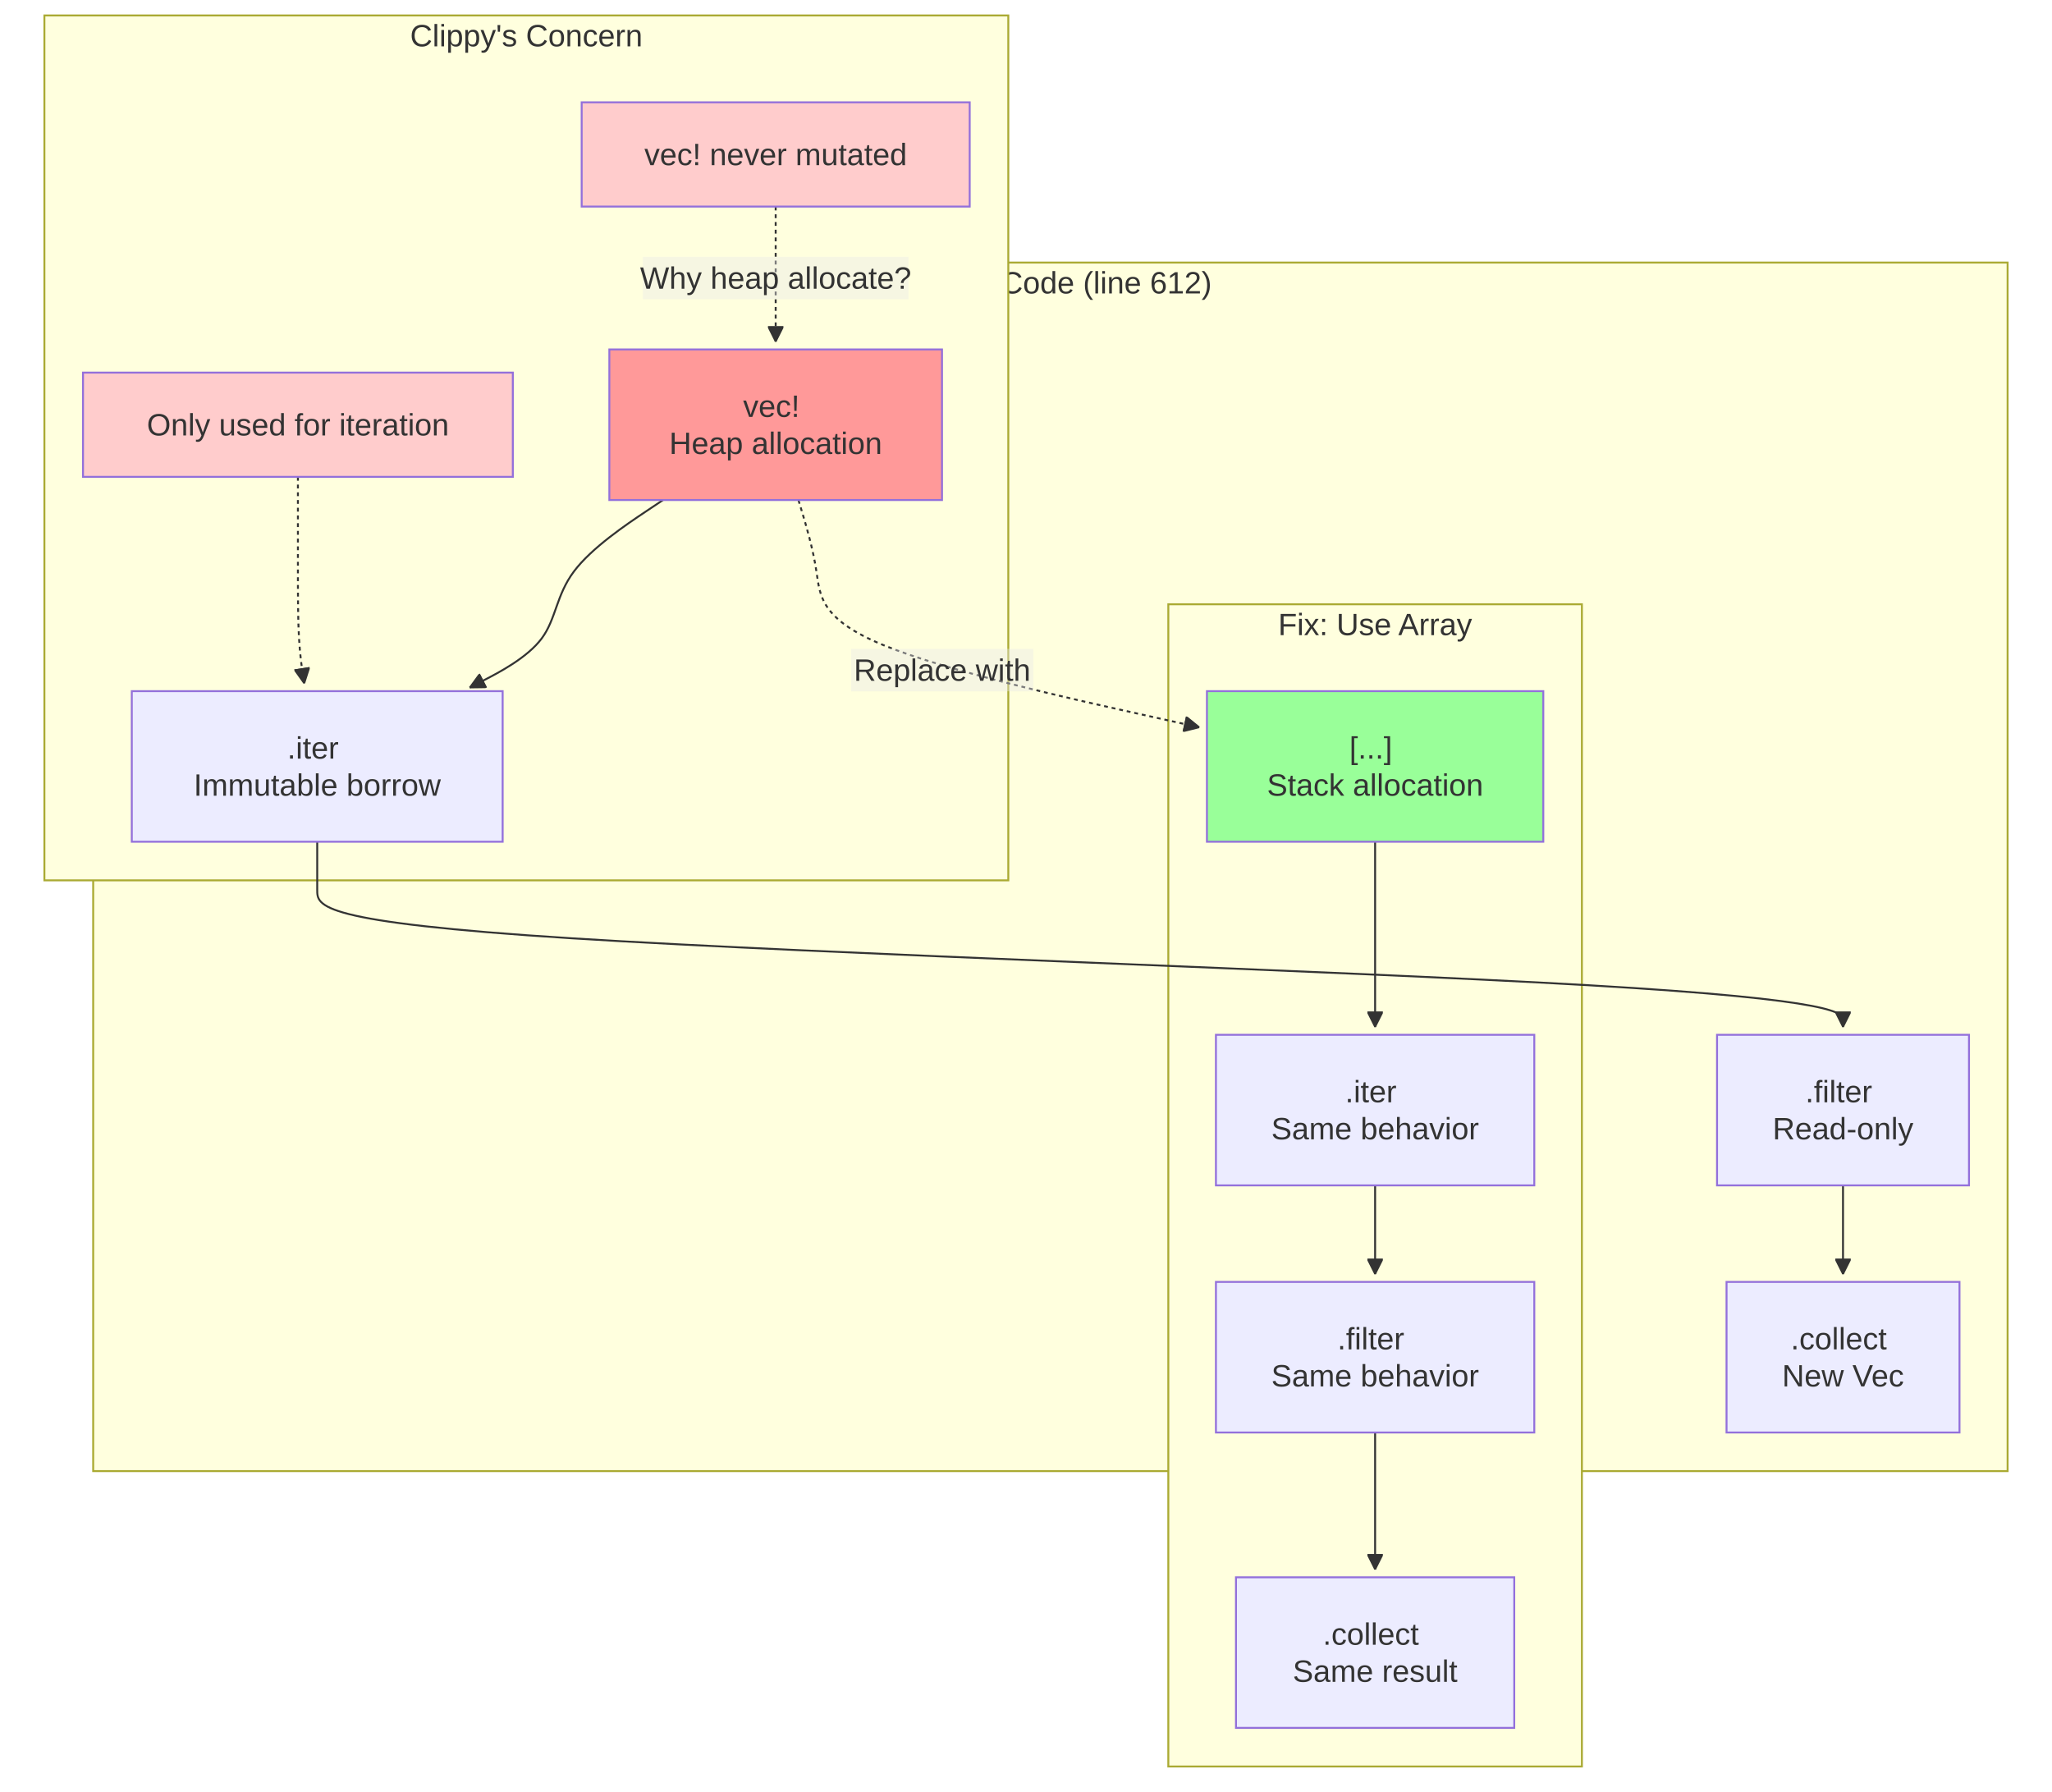
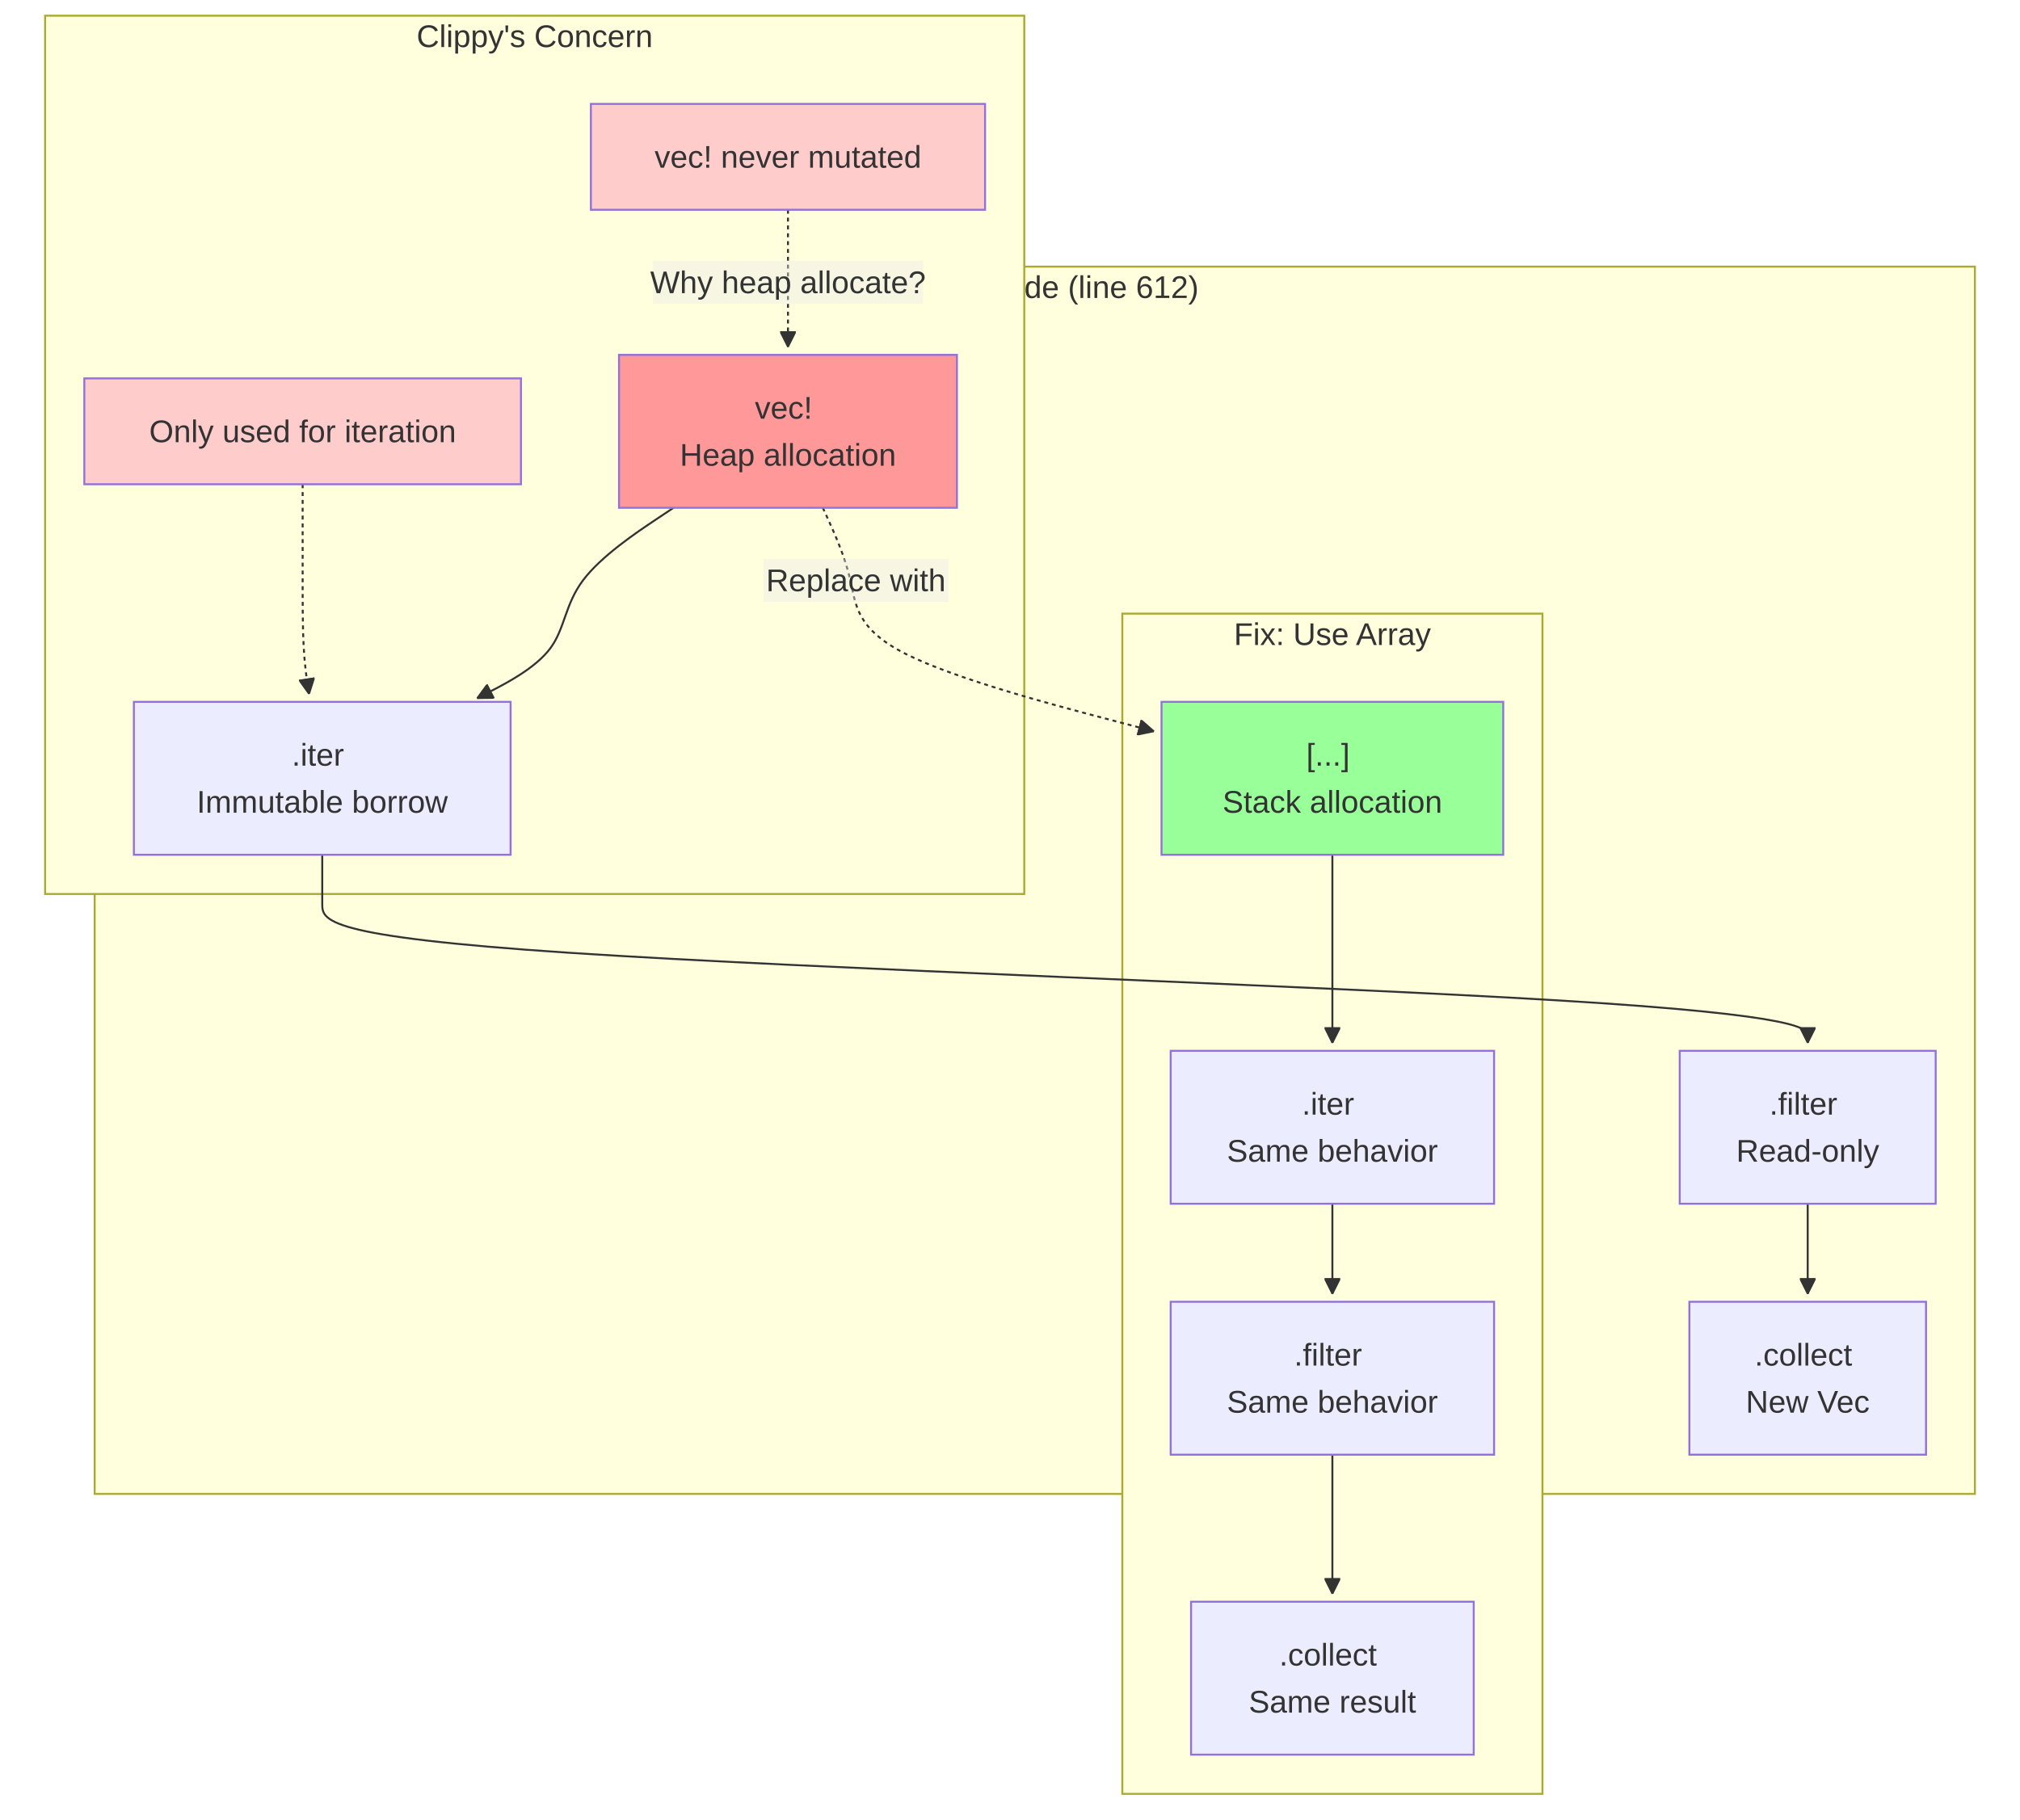
- <svg xmlns="http://www.w3.org/2000/svg" width="1063" height="928" viewBox="-8 -28 1063 928" class="mermaid">
+ <svg xmlns="http://www.w3.org/2000/svg" width="1030.106" height="928" viewBox="-8 -28 1030.106 928" class="mermaid">
  <style>
.mermaid{font-family:trebuchet ms, verdana, arial, sans-serif;font-size:16px;fill:#333333;}
.error-icon{fill:#552222;}
.error-text{fill:#552222;stroke:#552222;}
.edge-thickness-normal{stroke-width:1px;}
.edge-thickness-thick{stroke-width:3.5px;}
.edge-pattern-solid{stroke-dasharray:0;}
.edge-thickness-invisible{stroke-width:0;fill:none;}
.edge-pattern-dashed{stroke-dasharray:3;}
.edge-pattern-dotted{stroke-dasharray:2;}
.marker{fill:#333333;stroke:#333333;}
.marker.cross{stroke:#333333;}
svg{font-family:trebuchet ms, verdana, arial, sans-serif;font-size:16px;}
p{margin:0;}
.label{font-family:trebuchet ms, verdana, arial, sans-serif;color:#333333;}
.cluster-label text{fill:#333333;}
.cluster-label span{color:#333333;}
.cluster-label span p{background-color:transparent;}
.label text,span{fill:#333333;color:#333333;}
.node rect,.node circle,.node ellipse,.node polygon,.node path{fill:#ECECFF;stroke:#9370DB;stroke-width:1px;}
.rough-node .label text,.node .label text,.image-shape .label,.icon-shape .label{text-anchor:middle;}
.node .katex path{fill:#000;stroke:#000;stroke-width:1px;}
.rough-node .label,.node .label,.image-shape .label,.icon-shape .label{text-align:center;}
.node.clickable{cursor:pointer;}
.root .anchor path{fill:#333333!important;stroke-width:0;stroke:#333333;}
.arrowheadPath{fill:#333333;}
.edgePath .path{stroke:#333333;stroke-width:2.0px;}
.flowchart-link{stroke:#333333;fill:none;}
.edgeLabel{background-color:rgba(232, 232, 232, 0.8);text-align:center;}
.edgeLabel p{background-color:rgba(232, 232, 232, 0.8);}
.edgeLabel rect{opacity:0.5;background-color:rgba(232, 232, 232, 0.8);fill:rgba(232, 232, 232, 0.8);}
.labelBkg{background-color:rgba(232, 232, 232, 0.5);}
.cluster rect{fill:#ffffde;stroke:#aaaa33;stroke-width:1px;}
.cluster text{fill:#333333;}
.cluster span{color:#333333;}
.flowchartTitleText{text-anchor:middle;font-size:18px;fill:#333333;}
rect.text{fill:none;stroke-width:0;}

  </style>
  <defs>
    <marker id="arrow_point" viewBox="0 0 10 10" refX="10" refY="5" markerWidth="8" markerHeight="8" orient="auto" markerUnits="userSpaceOnUse">
      <path d="M 0 0 L 10 5 L 0 10 z" class="marker" />
    </marker>
    <marker id="arrow_point_start" viewBox="0 0 10 10" refX="4.5" refY="5" markerWidth="8" markerHeight="8" orient="auto" markerUnits="userSpaceOnUse">
      <path d="M 0 5 L 10 10 L 10 0 z" class="marker" />
    </marker>
    <marker id="arrow_cross" viewBox="0 0 11 11" refX="12" refY="5.2" markerWidth="11" markerHeight="11" orient="auto" markerUnits="userSpaceOnUse">
      <path d="M 1 1 L 10 10 M 10 1 L 1 10" class="marker cross" fill="none" stroke-width="2" />
    </marker>
    <marker id="arrow_cross_start" viewBox="0 0 11 11" refX="-1" refY="5.2" markerWidth="11" markerHeight="11" orient="auto" markerUnits="userSpaceOnUse">
      <path d="M 1 1 L 10 10 M 10 1 L 1 10" class="marker cross" fill="none" stroke-width="2" />
    </marker>
    <marker id="arrow_circle" viewBox="0 0 10 10" refX="11" refY="5" markerWidth="11" markerHeight="11" orient="auto" markerUnits="userSpaceOnUse">
      <circle cx="5" cy="5" r="5" class="marker" />
    </marker>
    <marker id="arrow_circle_start" viewBox="0 0 10 10" refX="-1" refY="5" markerWidth="11" markerHeight="11" orient="auto" markerUnits="userSpaceOnUse">
      <circle cx="5" cy="5" r="5" class="marker" />
    </marker>
  </defs>
  <g class="root">
    <g class="clusters">
      <g class="cluster" id="subgraph-subGraph0">
-         <rect x="40.273" y="108" width="991.727" height="626" class="cluster" />
-         <text x="536.137" y="124" class="cluster-label" text-anchor="middle">Current Code (line 612)</text>
+         <rect x="40.273" y="108" width="958.832" height="626" class="cluster" />
+         <text x="519.689" y="124" class="cluster-label" text-anchor="middle">Current Code (line 612)</text>
      </g>
      <g class="cluster" id="subgraph-subGraph1">
        <rect x="15" y="-20" width="499.332" height="448" class="cluster" />
        <text x="264.666" y="-4" class="cluster-label" text-anchor="middle">Clippy's Concern</text>
      </g>
      <g class="cluster" id="subgraph-subGraph2">
-         <rect x="597.227" y="285" width="214.25" height="602" class="cluster" />
-         <text x="704.352" y="301" class="cluster-label" text-anchor="middle">Fix: Use Array</text>
+         <rect x="564.332" y="285" width="214.25" height="602" class="cluster" />
+         <text x="671.457" y="301" class="cluster-label" text-anchor="middle">Fix: Use Array</text>
      </g>
    </g>
    <g class="edgePaths">
      <g class="edge" id="edge-L-A-B-0">
        <path d="M335.457,231L326.228,237.167C316.998,243.333,298.539,255.667,289.31,268C280.08,280.333,280.08,292.667,272.616,302.694C265.151,312.721,250.223,320.442,242.758,324.302L235.294,328.162" class="edge-thickness-normal edge-pattern-solid edge-thickness-normal edge-pattern-solid flowchart-link" marker-end="url(#arrow_point)" />
      </g>
      <g class="edge" id="edge-L-B-C-0">
-         <path d="M156.332,408L156.332,412.167C156.332,416.333,156.332,424.667,156.332,433C156.332,441.333,156.332,449.667,288.066,458C419.801,466.333,683.27,474.667,815.004,482.333C946.738,490,946.738,497,946.738,500.5L946.738,504" class="edge-thickness-normal edge-pattern-solid edge-thickness-normal edge-pattern-solid flowchart-link" marker-end="url(#arrow_point)" />
+         <path d="M156.332,408L156.332,412.167C156.332,416.333,156.332,424.667,156.332,433C156.332,441.333,156.332,449.667,282.584,458C408.836,466.333,661.34,474.667,787.592,482.333C913.844,490,913.844,497,913.844,500.5L913.844,504" class="edge-thickness-normal edge-pattern-solid edge-thickness-normal edge-pattern-solid flowchart-link" marker-end="url(#arrow_point)" />
      </g>
      <g class="edge" id="edge-L-C-D-0">
-         <path d="M946.738,586L946.738,590.167C946.738,594.333,946.738,602.667,946.738,610.333C946.738,618,946.738,625,946.738,628.5L946.738,632" class="edge-thickness-normal edge-pattern-solid edge-thickness-normal edge-pattern-solid flowchart-link" marker-end="url(#arrow_point)" />
+         <path d="M913.844,586L913.844,590.167C913.844,594.333,913.844,602.667,913.844,610.333C913.844,618,913.844,625,913.844,628.5L913.844,632" class="edge-thickness-normal edge-pattern-solid edge-thickness-normal edge-pattern-solid flowchart-link" marker-end="url(#arrow_point)" />
      </g>
      <g class="edge" id="edge-L-E-A-0">
        <path d="M393.828,79L393.828,85.167C393.828,91.333,393.828,103.667,393.828,115.333C393.828,127,393.828,138,393.828,143.5L393.828,149" class="edge-thickness-normal edge-pattern-dotted edge-thickness-normal edge-pattern-solid flowchart-link" marker-end="url(#arrow_point)" />
      </g>
      <g class="edge" id="edge-L-F-B-0">
        <path d="M146.332,219L146.332,227.167C146.332,235.333,146.332,251.667,146.332,266C146.332,280.333,146.332,292.667,146.88,302.341C147.428,312.016,148.525,319.032,149.073,322.54L149.621,326.048" class="edge-thickness-normal edge-pattern-dotted edge-thickness-normal edge-pattern-solid flowchart-link" marker-end="url(#arrow_point)" />
      </g>
      <g class="edge" id="edge-L-G-H-0">
-         <path d="M704.352,408L704.352,412.167C704.352,416.333,704.352,424.667,704.352,433C704.352,441.333,704.352,449.667,704.352,458C704.352,466.333,704.352,474.667,704.352,482.333C704.352,490,704.352,497,704.352,500.5L704.352,504" class="edge-thickness-normal edge-pattern-solid edge-thickness-normal edge-pattern-solid flowchart-link" marker-end="url(#arrow_point)" />
+         <path d="M671.457,408L671.457,412.167C671.457,416.333,671.457,424.667,671.457,433C671.457,441.333,671.457,449.667,671.457,458C671.457,466.333,671.457,474.667,671.457,482.333C671.457,490,671.457,497,671.457,500.5L671.457,504" class="edge-thickness-normal edge-pattern-solid edge-thickness-normal edge-pattern-solid flowchart-link" marker-end="url(#arrow_point)" />
      </g>
      <g class="edge" id="edge-L-H-I-0">
-         <path d="M704.352,586L704.352,590.167C704.352,594.333,704.352,602.667,704.352,610.333C704.352,618,704.352,625,704.352,628.5L704.352,632" class="edge-thickness-normal edge-pattern-solid edge-thickness-normal edge-pattern-solid flowchart-link" marker-end="url(#arrow_point)" />
+         <path d="M671.457,586L671.457,590.167C671.457,594.333,671.457,602.667,671.457,610.333C671.457,618,671.457,625,671.457,628.5L671.457,632" class="edge-thickness-normal edge-pattern-solid edge-thickness-normal edge-pattern-solid flowchart-link" marker-end="url(#arrow_point)" />
      </g>
      <g class="edge" id="edge-L-I-J-0">
-         <path d="M704.352,714L704.352,718.167C704.352,722.333,704.352,730.667,704.352,739C704.352,747.333,704.352,755.667,704.352,763.333C704.352,771,704.352,778,704.352,781.5L704.352,785" class="edge-thickness-normal edge-pattern-solid edge-thickness-normal edge-pattern-solid flowchart-link" marker-end="url(#arrow_point)" />
+         <path d="M671.457,714L671.457,718.167C671.457,722.333,671.457,730.667,671.457,739C671.457,747.333,671.457,755.667,671.457,763.333C671.457,771,671.457,778,671.457,781.5L671.457,785" class="edge-thickness-normal edge-pattern-solid edge-thickness-normal edge-pattern-solid flowchart-link" marker-end="url(#arrow_point)" />
      </g>
      <g class="edge" id="edge-L-A-G-0">
-         <path d="M405.617,231L407.481,237.167C409.345,243.333,413.073,255.667,414.937,268C416.801,280.333,416.801,292.667,449.554,306.123C482.308,319.58,547.815,334.16,580.569,341.45L613.322,348.74" class="edge-thickness-normal edge-pattern-dotted edge-thickness-normal edge-pattern-solid flowchart-link" marker-end="url(#arrow_point)" />
+         <path d="M411.603,231L414.414,237.167C417.224,243.333,422.846,255.667,425.656,268C428.467,280.333,428.467,292.667,453.8,305.506C479.133,318.345,529.798,331.689,555.131,338.361L580.464,345.034" class="edge-thickness-normal edge-pattern-dotted edge-thickness-normal edge-pattern-solid flowchart-link" marker-end="url(#arrow_point)" />
      </g>
    </g>
    <g class="edgeLabels">
      <g class="edgeLabel" id="edge-label-L-E-A-0">
        <rect x="325.028" y="105" width="137.6" height="22" class="edge-label-bg" />
        <text x="393.828" y="116" class="edge-label" text-anchor="middle" dominant-baseline="central">Why heap allocate?</text>
      </g>
      <g class="edgeLabel" id="edge-label-L-A-G-0">
-         <rect x="432.891" y="308.086" width="94.4" height="22" class="edge-label-bg" />
-         <text x="480.091" y="319.086" class="edge-label" text-anchor="middle" dominant-baseline="central">Replace with</text>
+         <rect x="381.267" y="257" width="94.4" height="22" class="edge-label-bg" />
+         <text x="428.467" y="268" class="edge-label" text-anchor="middle" dominant-baseline="central">Replace with</text>
      </g>
    </g>
    <g class="nodes">
      <g class="node default" id="node-A">
        <rect x="307.664" y="153" width="172.328" height="78" style="fill:#ff9999 !important" />
        <text x="393.828" y="192" class="label" text-anchor="middle" dominant-baseline="central">
-           <tspan x="393.828" y="192" dy="-0.6em">vec!</tspan>
-           <tspan x="393.828" dy="1.2em">Heap allocation</tspan>
+           <tspan x="393.828" y="192" dy="-0.75em">vec!</tspan>
+           <tspan x="393.828" dy="1.5em">Heap allocation</tspan>
        </text>
      </g>
      <g class="node default" id="node-B">
        <rect x="60.273" y="330" width="192.117" height="78" />
        <text x="156.332" y="369" class="label" text-anchor="middle" dominant-baseline="central">
-           <tspan x="156.332" y="369" dy="-0.6em">.iter</tspan>
-           <tspan x="156.332" dy="1.2em">Immutable borrow</tspan>
+           <tspan x="156.332" y="369" dy="-0.75em">.iter</tspan>
+           <tspan x="156.332" dy="1.5em">Immutable borrow</tspan>
        </text>
      </g>
      <g class="node default" id="node-C">
-         <rect x="881.477" y="508" width="130.523" height="78" />
-         <text x="946.738" y="547" class="label" text-anchor="middle" dominant-baseline="central">
-           <tspan x="946.738" y="547" dy="-0.6em">.filter</tspan>
-           <tspan x="946.738" dy="1.2em">Read-only</tspan>
+         <rect x="848.582" y="508" width="130.523" height="78" />
+         <text x="913.844" y="547" class="label" text-anchor="middle" dominant-baseline="central">
+           <tspan x="913.844" y="547" dy="-0.75em">.filter</tspan>
+           <tspan x="913.844" dy="1.5em">Read-only</tspan>
        </text>
      </g>
      <g class="node default" id="node-D">
-         <rect x="886.399" y="636" width="120.68" height="78" />
-         <text x="946.738" y="675" class="label" text-anchor="middle" dominant-baseline="central">
-           <tspan x="946.738" y="675" dy="-0.6em">.collect</tspan>
-           <tspan x="946.738" dy="1.2em">New Vec</tspan>
+         <rect x="853.504" y="636" width="120.68" height="78" />
+         <text x="913.844" y="675" class="label" text-anchor="middle" dominant-baseline="central">
+           <tspan x="913.844" y="675" dy="-0.75em">.collect</tspan>
+           <tspan x="913.844" dy="1.5em">New Vec</tspan>
        </text>
      </g>
      <g class="node default" id="node-E">
        <rect x="293.324" y="25" width="201.008" height="54" style="fill:#ffcccc !important" />
        <text x="393.828" y="52" class="label" text-anchor="middle" dominant-baseline="central">vec! never mutated</text>
      </g>
      <g class="node default" id="node-F">
        <rect x="35" y="165" width="222.664" height="54" style="fill:#ffcccc !important" />
        <text x="146.332" y="192" class="label" text-anchor="middle" dominant-baseline="central">Only used for iteration</text>
      </g>
      <g class="node default" id="node-G">
-         <rect x="617.227" y="330" width="174.25" height="78" style="fill:#99ff99 !important" />
-         <text x="704.352" y="369" class="label" text-anchor="middle" dominant-baseline="central">
-           <tspan x="704.352" y="369" dy="-0.6em">[...]</tspan>
-           <tspan x="704.352" dy="1.2em">Stack allocation</tspan>
+         <rect x="584.332" y="330" width="174.25" height="78" style="fill:#99ff99 !important" />
+         <text x="671.457" y="369" class="label" text-anchor="middle" dominant-baseline="central">
+           <tspan x="671.457" y="369" dy="-0.75em">[...]</tspan>
+           <tspan x="671.457" dy="1.5em">Stack allocation</tspan>
        </text>
      </g>
      <g class="node default" id="node-H">
-         <rect x="621.891" y="508" width="164.922" height="78" />
-         <text x="704.352" y="547" class="label" text-anchor="middle" dominant-baseline="central">
-           <tspan x="704.352" y="547" dy="-0.6em">.iter</tspan>
-           <tspan x="704.352" dy="1.2em">Same behavior</tspan>
+         <rect x="588.996" y="508" width="164.922" height="78" />
+         <text x="671.457" y="547" class="label" text-anchor="middle" dominant-baseline="central">
+           <tspan x="671.457" y="547" dy="-0.75em">.iter</tspan>
+           <tspan x="671.457" dy="1.5em">Same behavior</tspan>
        </text>
      </g>
      <g class="node default" id="node-I">
-         <rect x="621.891" y="636" width="164.922" height="78" />
-         <text x="704.352" y="675" class="label" text-anchor="middle" dominant-baseline="central">
-           <tspan x="704.352" y="675" dy="-0.6em">.filter</tspan>
-           <tspan x="704.352" dy="1.2em">Same behavior</tspan>
+         <rect x="588.996" y="636" width="164.922" height="78" />
+         <text x="671.457" y="675" class="label" text-anchor="middle" dominant-baseline="central">
+           <tspan x="671.457" y="675" dy="-0.75em">.filter</tspan>
+           <tspan x="671.457" dy="1.5em">Same behavior</tspan>
        </text>
      </g>
      <g class="node default" id="node-J">
-         <rect x="632.274" y="789" width="144.156" height="78" />
-         <text x="704.352" y="828" class="label" text-anchor="middle" dominant-baseline="central">
-           <tspan x="704.352" y="828" dy="-0.6em">.collect</tspan>
-           <tspan x="704.352" dy="1.2em">Same result</tspan>
+         <rect x="599.379" y="789" width="144.156" height="78" />
+         <text x="671.457" y="828" class="label" text-anchor="middle" dominant-baseline="central">
+           <tspan x="671.457" y="828" dy="-0.75em">.collect</tspan>
+           <tspan x="671.457" dy="1.5em">Same result</tspan>
        </text>
      </g>
    </g>
  </g>
</svg>
